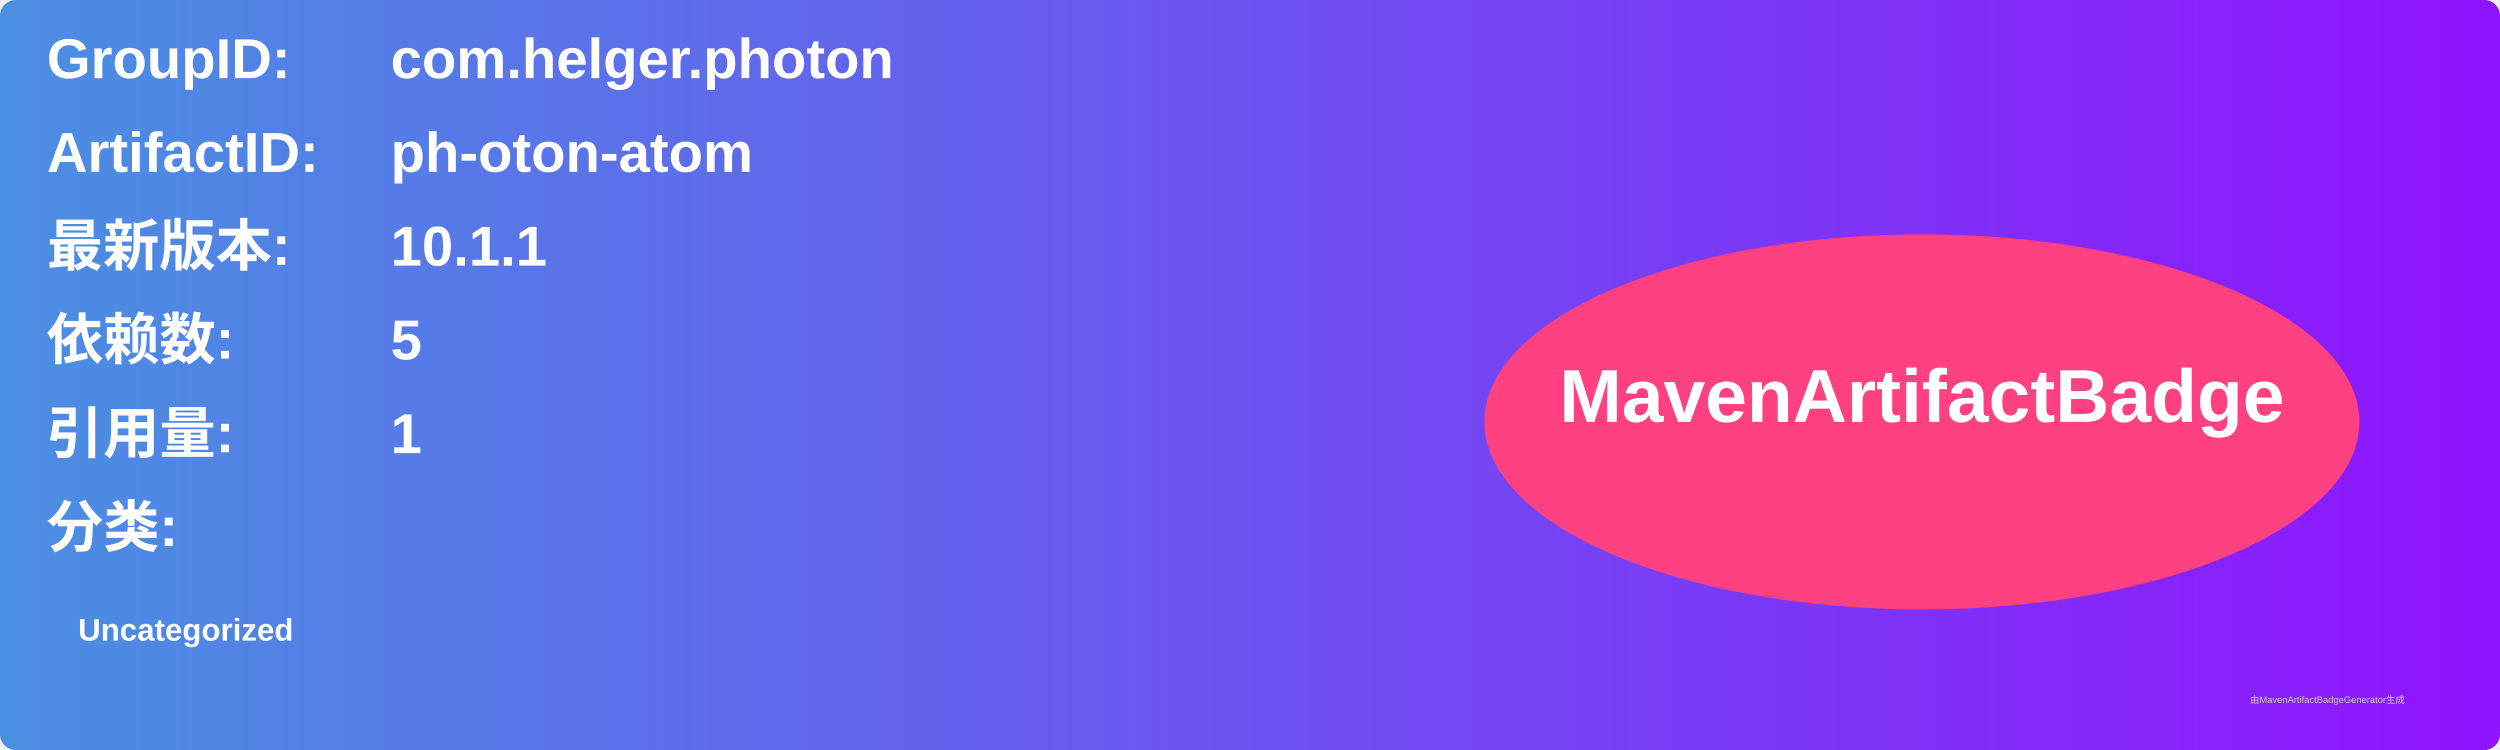
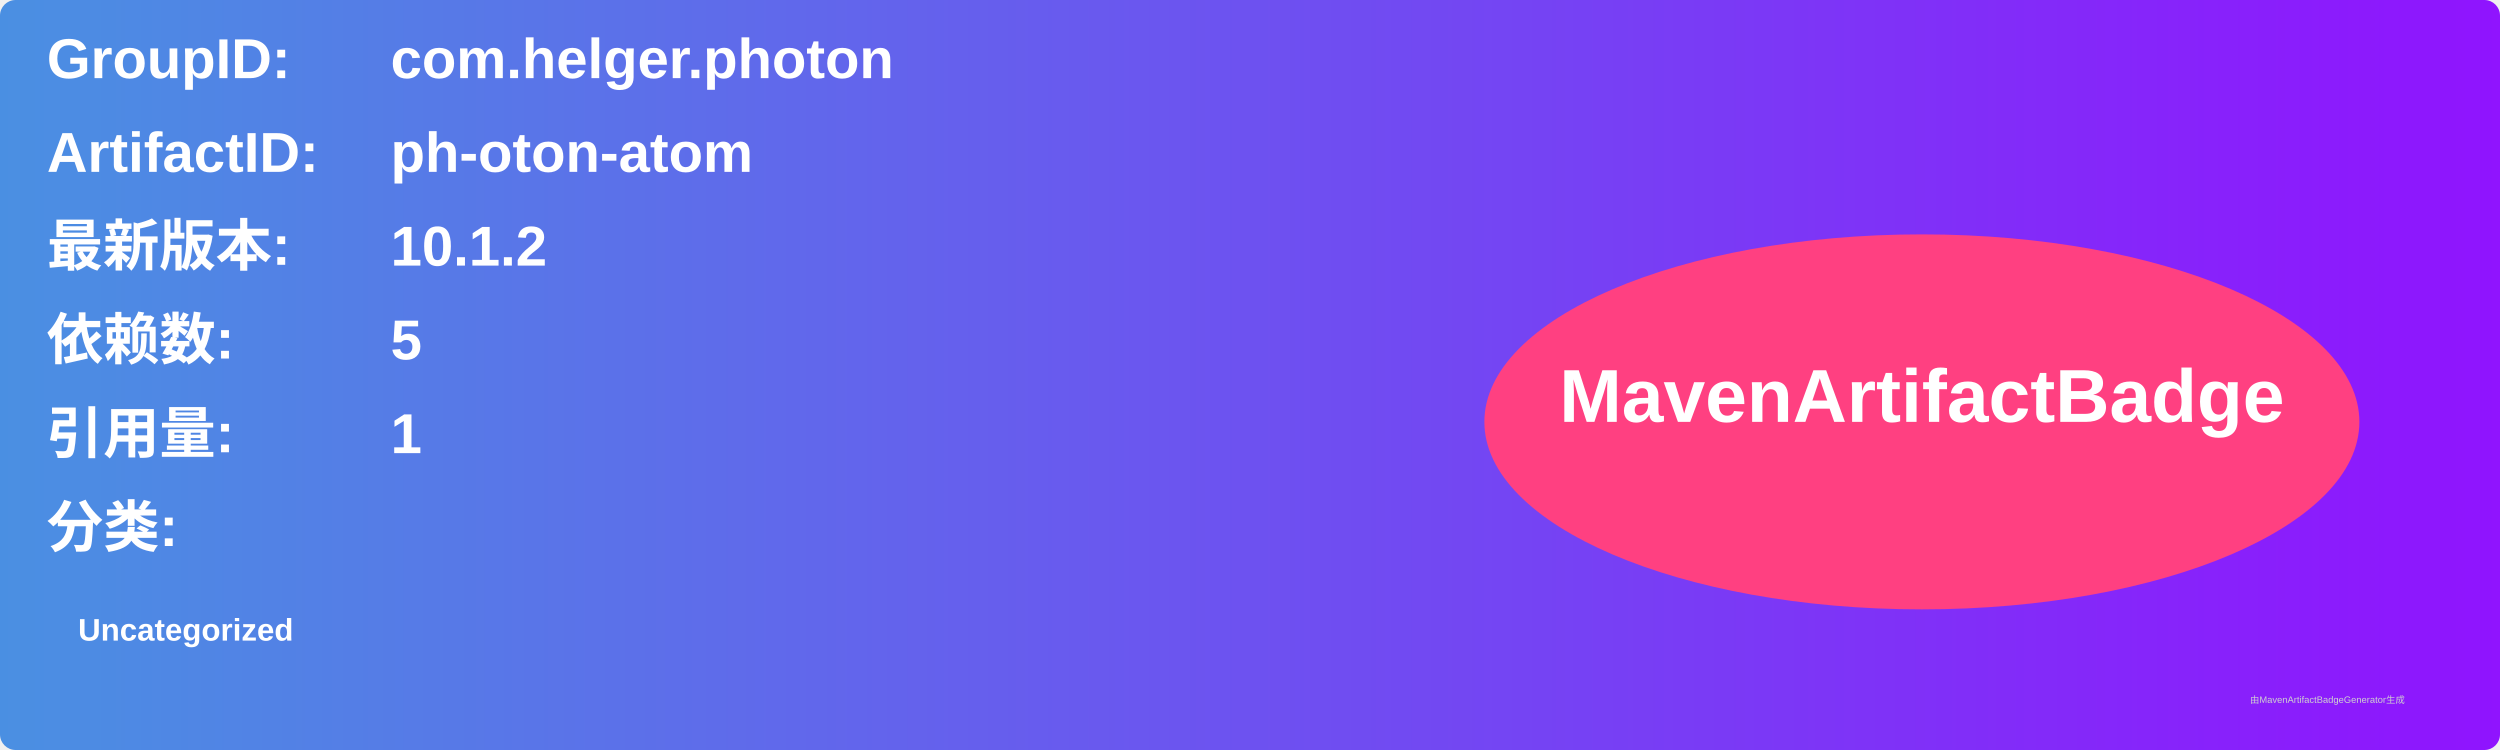
<svg xmlns="http://www.w3.org/2000/svg" width="800" height="240" viewBox="0 0 800 240">
  <linearGradient id="grad" x1="0%" y1="0%" x2="100%" y2="0%">
    <stop offset="0%" stop-color="#4a90e2" />
    <stop offset="100%" stop-color="#9013fe" />
  </linearGradient>
  <rect width="100%" height="100%" rx="5" ry="5" fill="url(#grad)" />
  <g transform="translate(15, 15)">
    <text x="0" y="10" font-family="Arial" font-size="18" fill="white" font-weight="bold" width="260">GroupID:</text>
    <text x="110" y="10" font-family="Arial" font-size="18" fill="white" font-weight="bold" width="460">com.helger.photon</text>
    <text x="0" y="40" font-family="Arial" font-size="18" fill="white" font-weight="bold" width="260">ArtifactID:</text>
    <text x="110" y="40" font-family="Arial" font-size="18" fill="white" font-weight="bold" width="460">ph-oton-atom</text>
    <text x="0" y="70" font-family="Arial" font-size="18" fill="white" font-weight="bold">最新版本:</text>
    <text x="110" y="70" font-family="Arial" font-size="18" fill="white" font-weight="bold">
-       <tspan font-weight="bold">10.1.1</tspan>
+       <tspan font-weight="bold">10.1.2</tspan>
    </text>
    <text x="0" y="100" font-family="Arial" font-size="18" fill="white" font-weight="bold">依赖数: </text>
    <text x="110" y="100" font-family="Arial" font-size="18" fill="white">
      <tspan font-weight="bold">5</tspan>
    </text>
    <text x="0" y="130" font-family="Arial" font-size="18" fill="white" font-weight="bold">引用量: </text>
    <text x="110" y="130" font-family="Arial" font-size="18" fill="white">
      <tspan font-weight="bold">1</tspan>
    </text>
    <text x="0" y="160" font-family="Arial" font-size="18" fill="white" font-weight="bold">分类:</text>
    <text x="10" y="190" font-family="Arial" font-size="10" fill="white">
      <tspan font-weight="bold">Uncategorized</tspan>
    </text>
    <ellipse cx="600" cy="120" rx="140" ry="60" fill="#ff4081" />
    <text x="600" y="120" text-anchor="middle" font-family="Arial" font-size="24" fill="white" font-weight="bold">MavenArtifactBadge</text>
  </g>
  <text x="720" y="225" font-family="Arial" font-size="3" fill="#d0d0d0">由MavenArtifactBadgeGenerator生成</text>
</svg>
